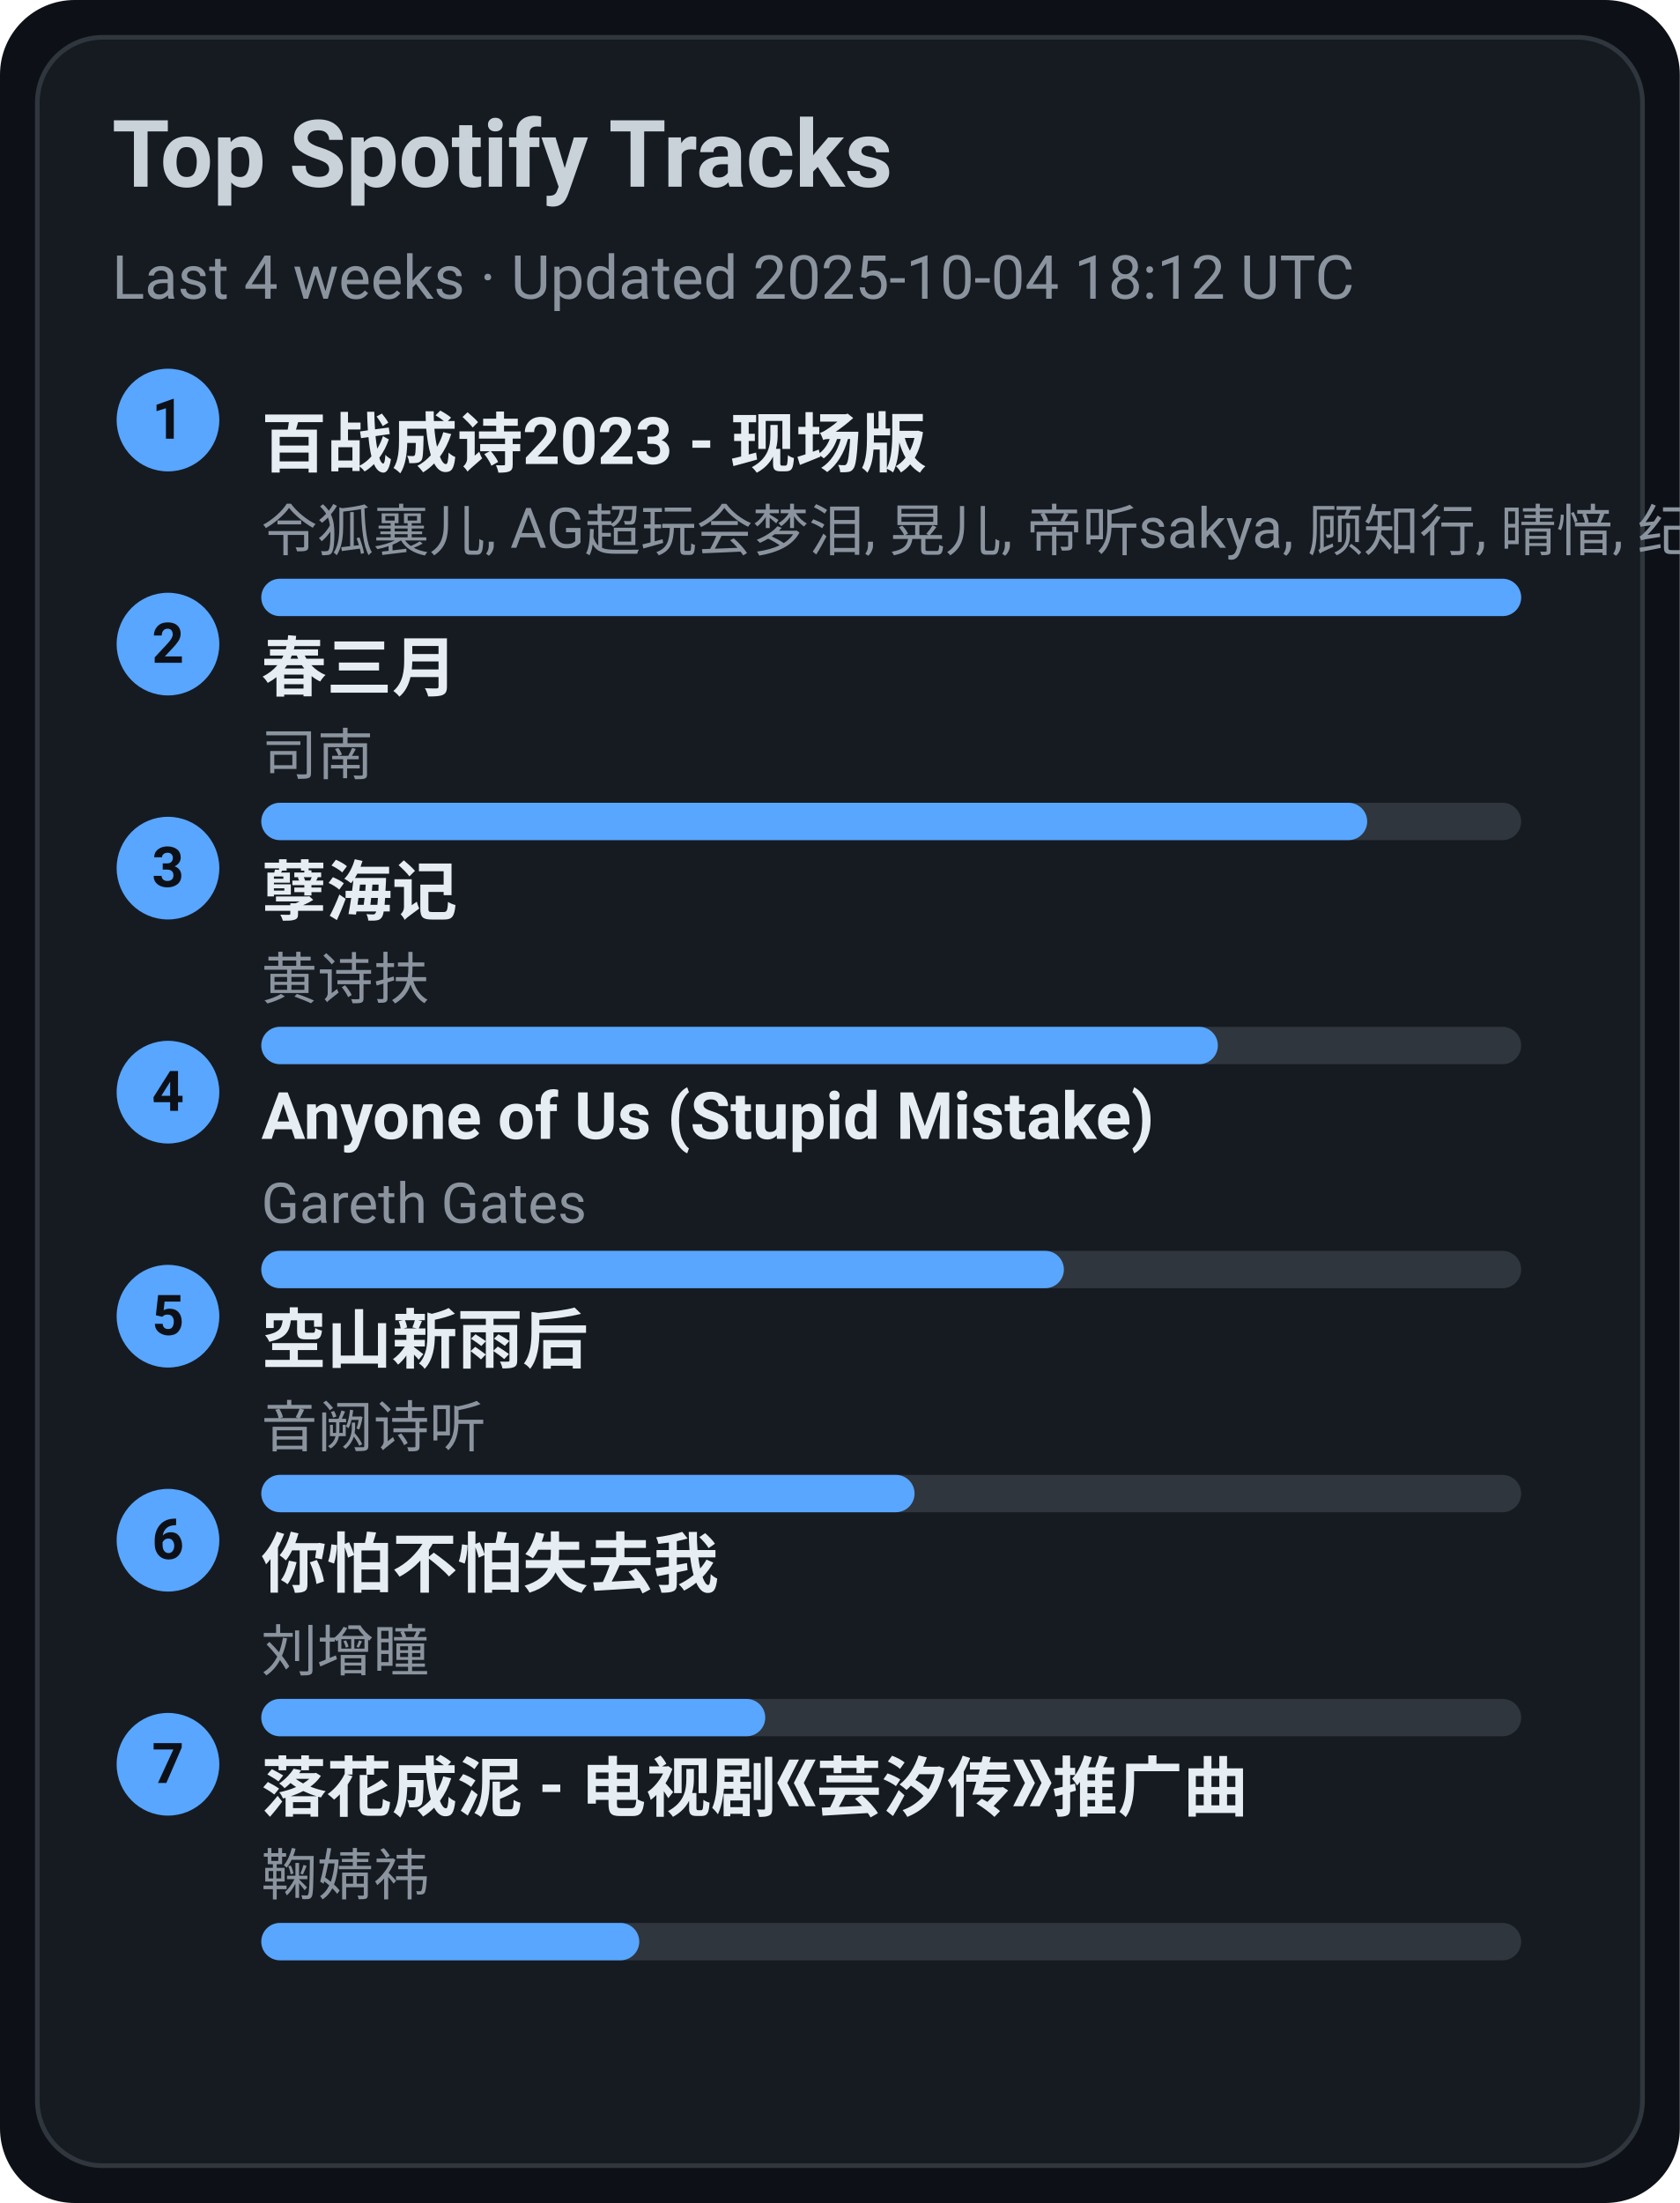
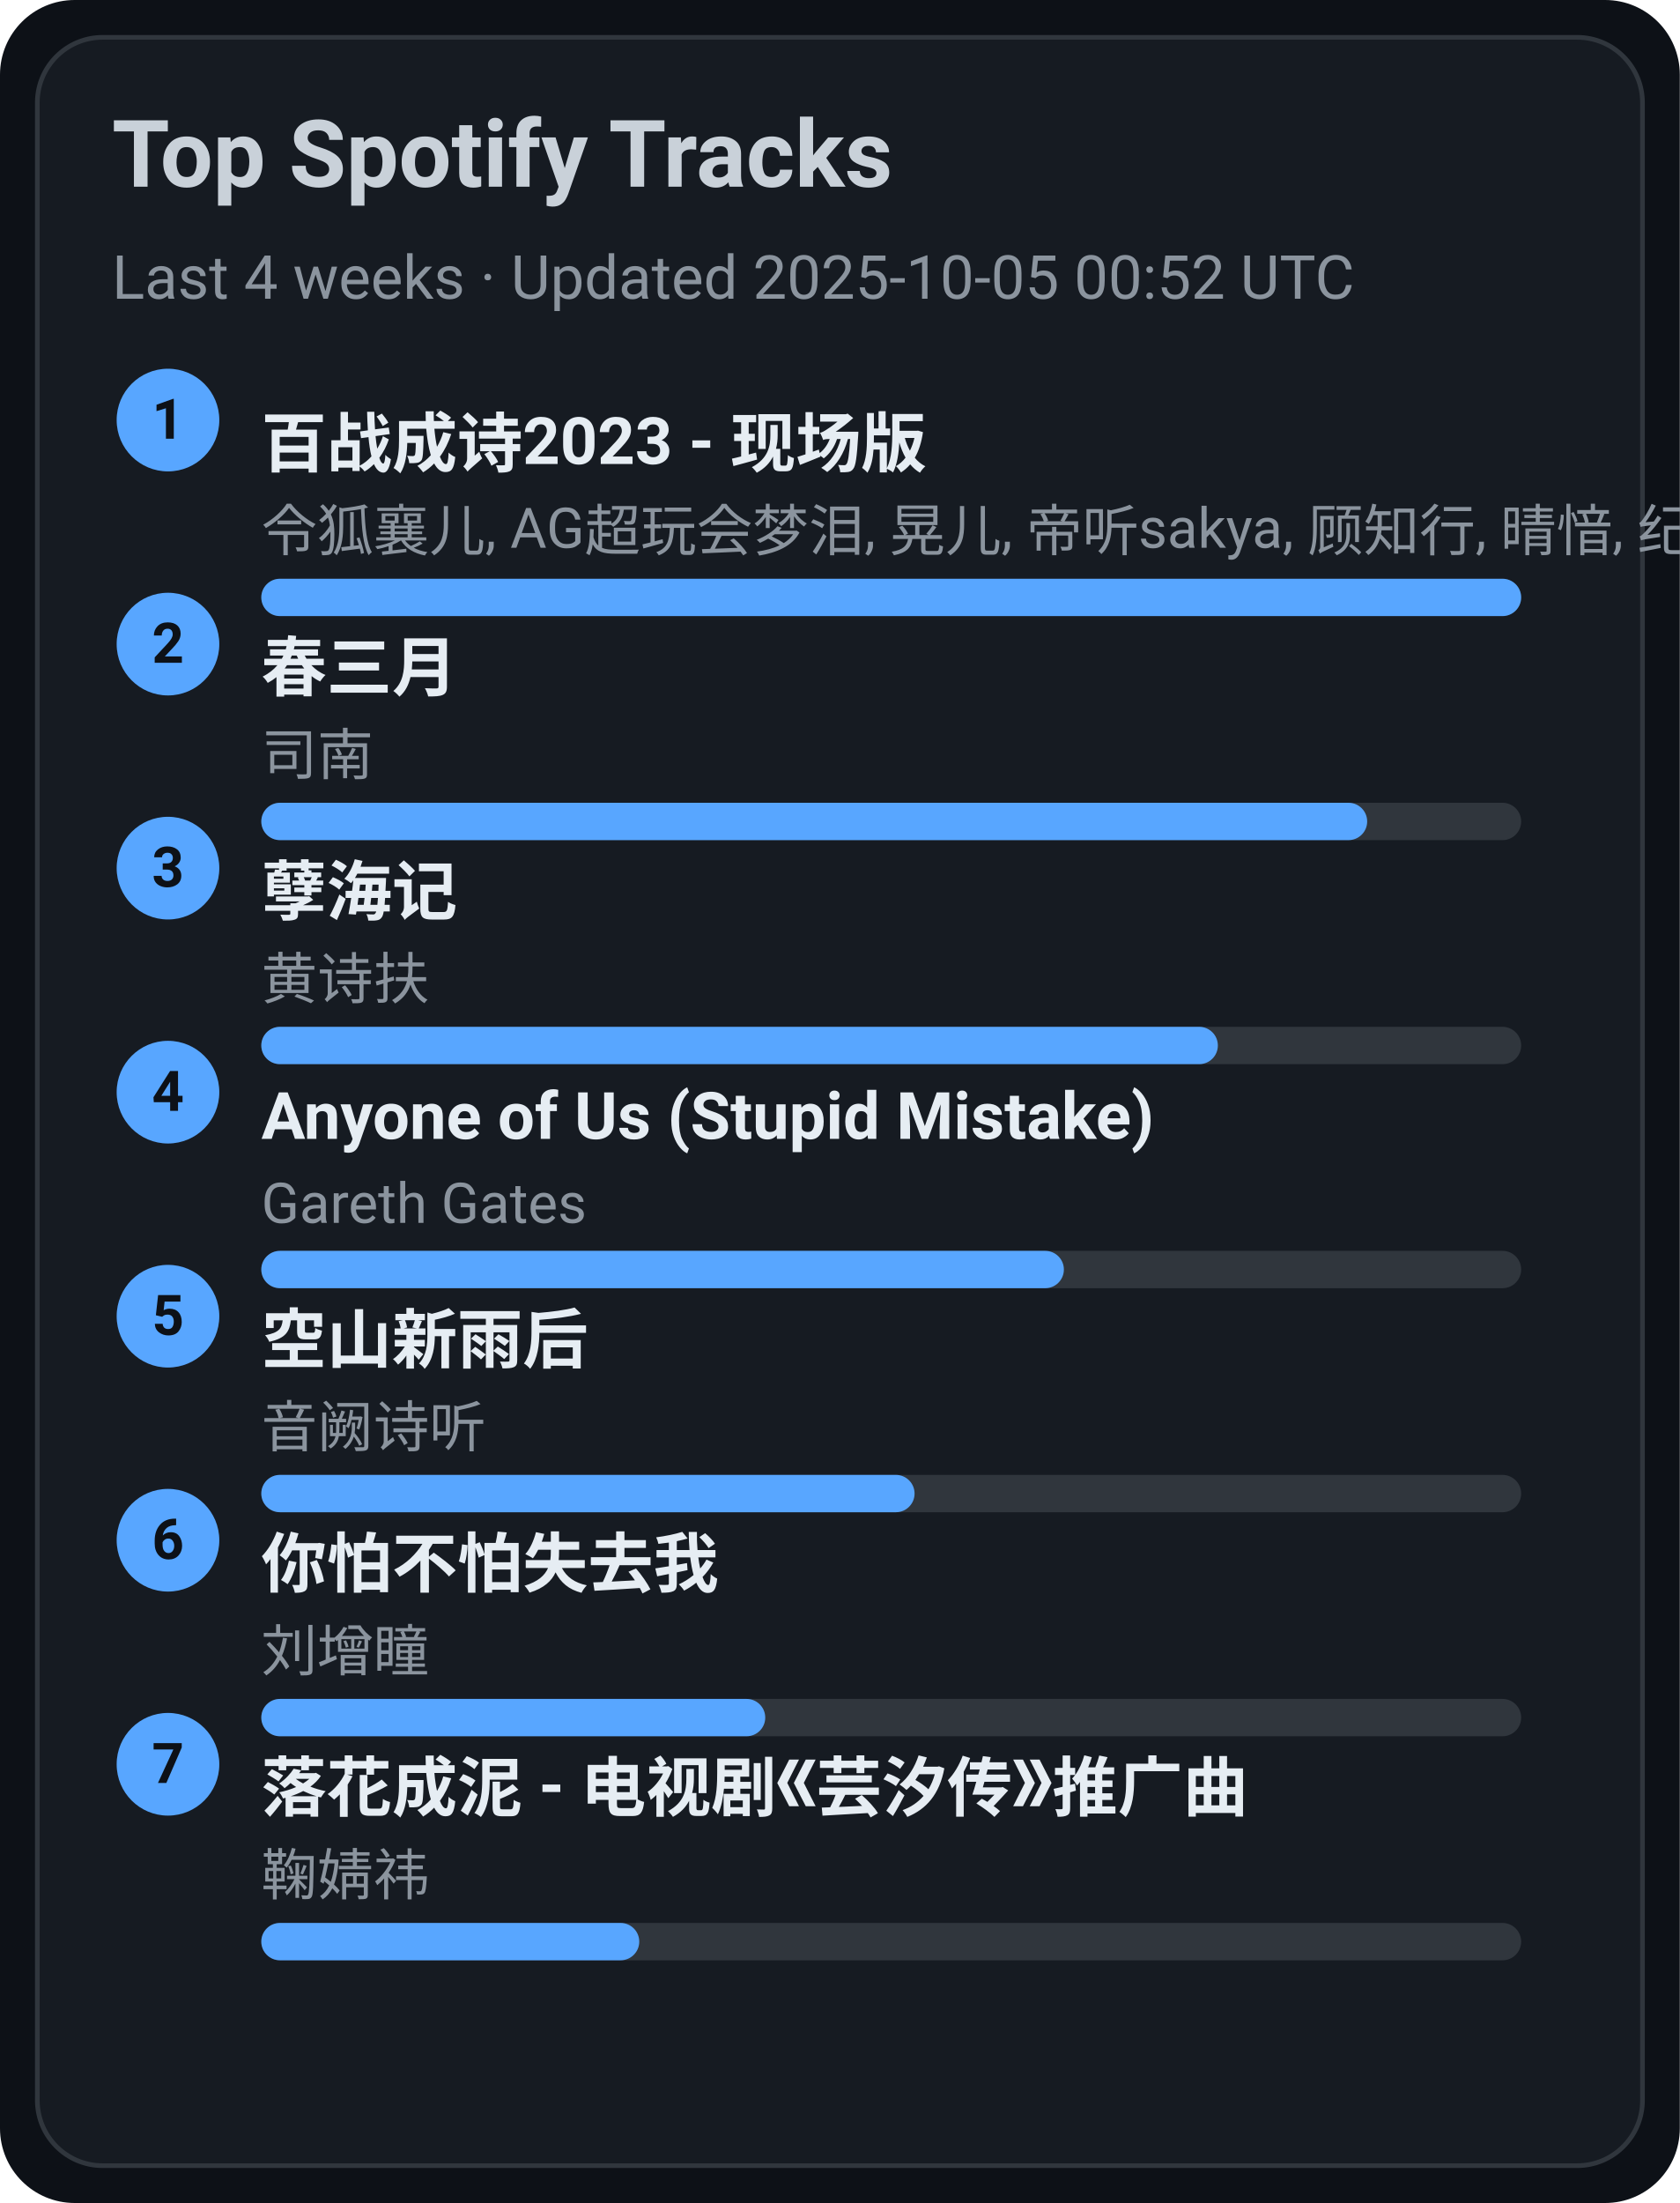
<svg xmlns="http://www.w3.org/2000/svg" width="360" height="472" viewBox="0 0 360 472">
  <style>text{font-family:-apple-system,BlinkMacSystemFont,Segoe UI,Roboto,Ubuntu,Helvetica Neue,Arial,Noto Sans,sans-serif}</style>
  <rect width="360" height="472" rx="16" fill="#0d1117" />
  <rect x="8" y="8" width="344" height="456" rx="14" fill="#161b22" stroke="#30363d" />
  <text x="24" y="40" font-size="20" fill="#c9d1d9" font-weight="600">Top Spotify Tracks</text>
-   <text x="24" y="64" font-size="13" fill="#8b949e">Last 4 weeks · Updated 2025-10-04 18:12 UTC</text>
+   <text x="24" y="64" font-size="13" fill="#8b949e">Last 4 weeks · Updated 2025-10-05 00:52 UTC</text>
  <circle cx="36" cy="90" r="11" fill="#58a6ff" />
  <text x="36" y="94" text-anchor="middle" font-size="12" fill="#0d1117" font-weight="700">1</text>
  <a href="https://open.spotify.com/track/2gttnS8fWnDwziLFt2TLEi" target="_blank" rel="noopener noreferrer">
    <text x="56" y="100" font-size="14" fill="#e6edf3" font-weight="600">百战成诗2023 - 现场版</text>
  </a>
  <text x="56" y="118" font-size="12" fill="#8b949e">令狐襄儿, AG超玩会梦泪, 晃儿, 帝听sakya, 顾知行, 晴愔, 纪粹希, 于冬然, 呦猫UNEKO</text>
  <rect x="56" y="124" width="270" height="8" rx="4" fill="#30363d" />
  <rect x="56" y="124" width="270" height="8" rx="4" fill="#58a6ff" />
  <circle cx="36" cy="138" r="11" fill="#58a6ff" />
  <text x="36" y="142" text-anchor="middle" font-size="12" fill="#0d1117" font-weight="700">2</text>
  <a href="https://open.spotify.com/track/5A9BOP4WTk2UayDlMb8w98" target="_blank" rel="noopener noreferrer">
    <text x="56" y="148" font-size="14" fill="#e6edf3" font-weight="600">春三月</text>
  </a>
  <text x="56" y="166" font-size="12" fill="#8b949e">司南</text>
  <rect x="56" y="172" width="270" height="8" rx="4" fill="#30363d" />
  <rect x="56" y="172" width="237" height="8" rx="4" fill="#58a6ff" />
  <circle cx="36" cy="186" r="11" fill="#58a6ff" />
  <text x="36" y="190" text-anchor="middle" font-size="12" fill="#0d1117" font-weight="700">3</text>
  <a href="https://open.spotify.com/track/3eIovUMhirNN6btJbpzNqD" target="_blank" rel="noopener noreferrer">
    <text x="56" y="196" font-size="14" fill="#e6edf3" font-weight="600">孽海记</text>
  </a>
  <text x="56" y="214" font-size="12" fill="#8b949e">黄诗扶</text>
  <rect x="56" y="220" width="270" height="8" rx="4" fill="#30363d" />
  <rect x="56" y="220" width="205" height="8" rx="4" fill="#58a6ff" />
  <circle cx="36" cy="234" r="11" fill="#58a6ff" />
  <text x="36" y="238" text-anchor="middle" font-size="12" fill="#0d1117" font-weight="700">4</text>
  <a href="https://open.spotify.com/track/7KZo8AI9F3Vnn3FXEYBL9f" target="_blank" rel="noopener noreferrer">
    <text x="56" y="244" font-size="14" fill="#e6edf3" font-weight="600">Anyone of Us (Stupid Mistake)</text>
  </a>
  <text x="56" y="262" font-size="12" fill="#8b949e">Gareth Gates</text>
  <rect x="56" y="268" width="270" height="8" rx="4" fill="#30363d" />
  <rect x="56" y="268" width="172" height="8" rx="4" fill="#58a6ff" />
  <circle cx="36" cy="282" r="11" fill="#58a6ff" />
  <text x="36" y="286" text-anchor="middle" font-size="12" fill="#0d1117" font-weight="700">5</text>
  <a href="https://open.spotify.com/track/7c1D58U8AIVOGlYzh5U6sk" target="_blank" rel="noopener noreferrer">
    <text x="56" y="292" font-size="14" fill="#e6edf3" font-weight="600">空山新雨后</text>
  </a>
  <text x="56" y="310" font-size="12" fill="#8b949e">音阙诗听</text>
  <rect x="56" y="316" width="270" height="8" rx="4" fill="#30363d" />
  <rect x="56" y="316" width="140" height="8" rx="4" fill="#58a6ff" />
  <circle cx="36" cy="330" r="11" fill="#58a6ff" />
  <text x="36" y="334" text-anchor="middle" font-size="12" fill="#0d1117" font-weight="700">6</text>
  <a href="https://open.spotify.com/track/0vKJhYNufamYZncaY3A8TO" target="_blank" rel="noopener noreferrer">
    <text x="56" y="340" font-size="14" fill="#e6edf3" font-weight="600">你怕不怕失去我</text>
  </a>
  <text x="56" y="358" font-size="12" fill="#8b949e">刘增瞳</text>
  <rect x="56" y="364" width="270" height="8" rx="4" fill="#30363d" />
  <rect x="56" y="364" width="108" height="8" rx="4" fill="#58a6ff" />
  <circle cx="36" cy="378" r="11" fill="#58a6ff" />
  <text x="36" y="382" text-anchor="middle" font-size="12" fill="#0d1117" font-weight="700">7</text>
  <a href="https://open.spotify.com/track/3kOZsJz3crGIWWHeoCNa0O" target="_blank" rel="noopener noreferrer">
    <text x="56" y="388" font-size="14" fill="#e6edf3" font-weight="600">落花成泥 - 电视剧《芸汐传》推广曲</text>
  </a>
  <text x="56" y="406" font-size="12" fill="#8b949e">鞠婧祎</text>
  <rect x="56" y="412" width="270" height="8" rx="4" fill="#30363d" />
  <rect x="56" y="412" width="81" height="8" rx="4" fill="#58a6ff" />
</svg>
